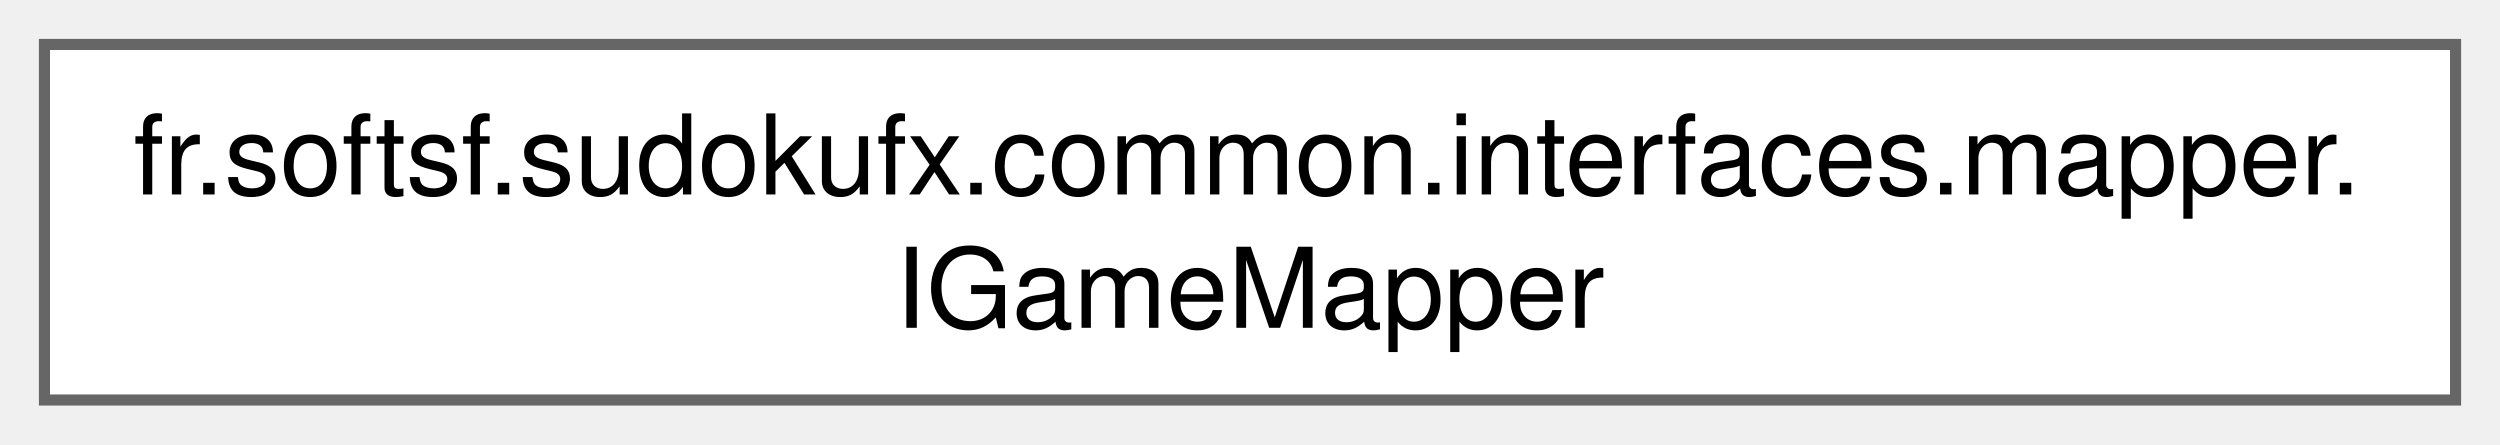
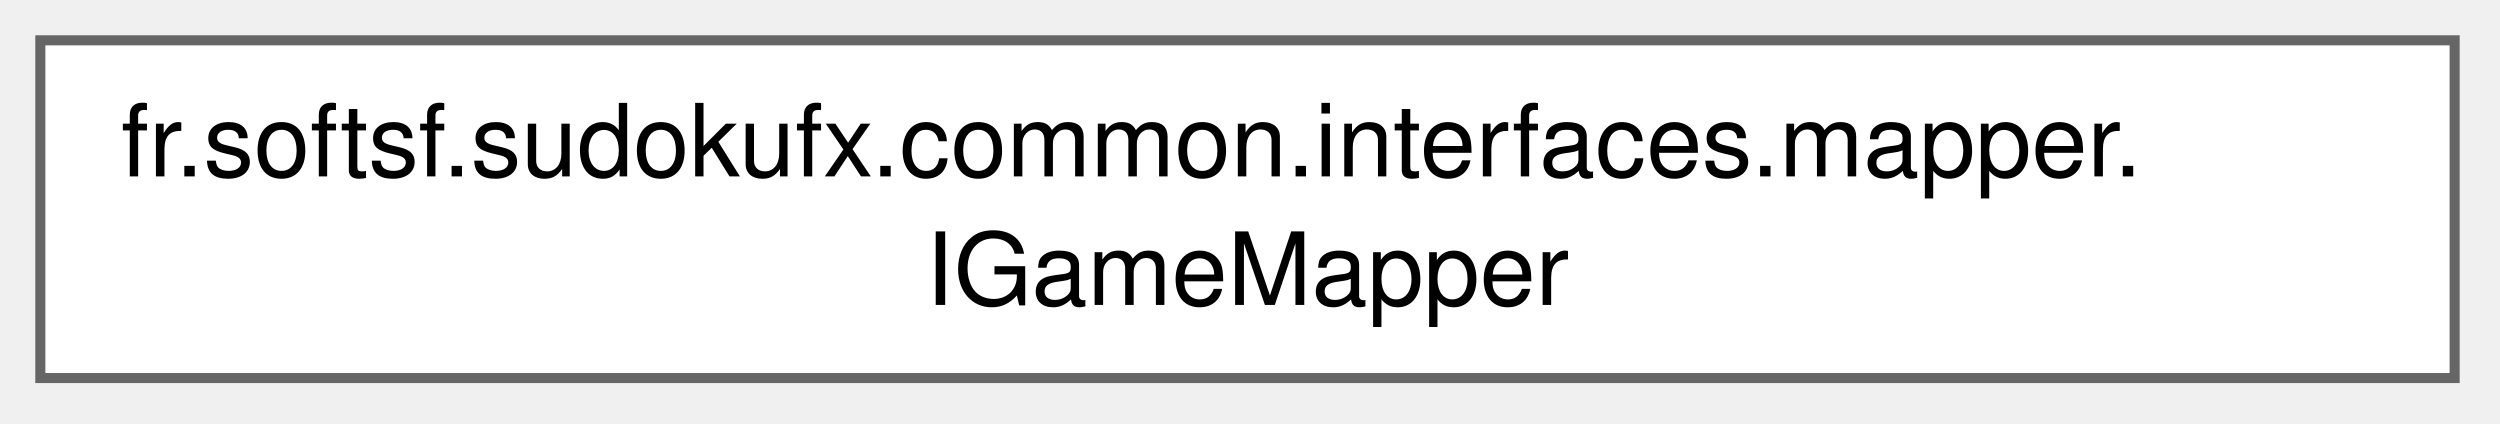
- <svg xmlns="http://www.w3.org/2000/svg" xmlns:xlink="http://www.w3.org/1999/xlink" width="225pt" height="40pt" viewBox="0.00 0.00 225.00 40.00">
-   <g id="graph0" class="graph" transform="scale(1 1) rotate(0) translate(4 36)">
+ <svg xmlns="http://www.w3.org/2000/svg" xmlns:xlink="http://www.w3.org/1999/xlink" width="248pt" height="42pt" viewBox="0.00 0.00 248.00 42.00">
+   <g id="graph0" class="graph" transform="scale(1 1) rotate(0) translate(4 37.5)">
    <g id="Node000000" class="node">
      <g id="a_Node000000">
-         <a xlink:href="interfacefr_1_1softsf_1_1sudokufx_1_1common_1_1interfaces_1_1mapper_1_1_i_game_mapper.html" target="_top" xlink:title="Mapper interface for converting between Game entity and GameDto data transfer object.">
-           <polygon fill="white" stroke="#666666" points="217,-32 0,-32 0,0 217,0 217,-32" />
-           <text text-anchor="start" x="8" y="-18.5" font-family="Helvetica,sans-Serif" font-size="10.00">fr.softsf.sudokufx.common.interfaces.mapper.</text>
-           <text text-anchor="middle" x="108.5" y="-6.5" font-family="Helvetica,sans-Serif" font-size="10.00">IGameMapper</text>
+         <a xlink:href="interfacefr_1_1softsf_1_1sudokufx_1_1common_1_1interfaces_1_1mapper_1_1IGameMapper.html" target="_top" xlink:title="Mapper interface for converting between Game entity and GameDto data transfer object.">
+           <polygon fill="white" stroke="#666666" points="239.5,-33.5 0,-33.5 0,0 239.5,0 239.5,-33.5" />
+           <text xml:space="preserve" text-anchor="start" x="8" y="-20" font-family="Helvetica,sans-Serif" font-size="10.00">fr.softsf.sudokufx.common.interfaces.mapper.</text>
+           <text xml:space="preserve" text-anchor="middle" x="119.75" y="-7.25" font-family="Helvetica,sans-Serif" font-size="10.00">IGameMapper</text>
        </a>
      </g>
    </g>
  </g>
</svg>
